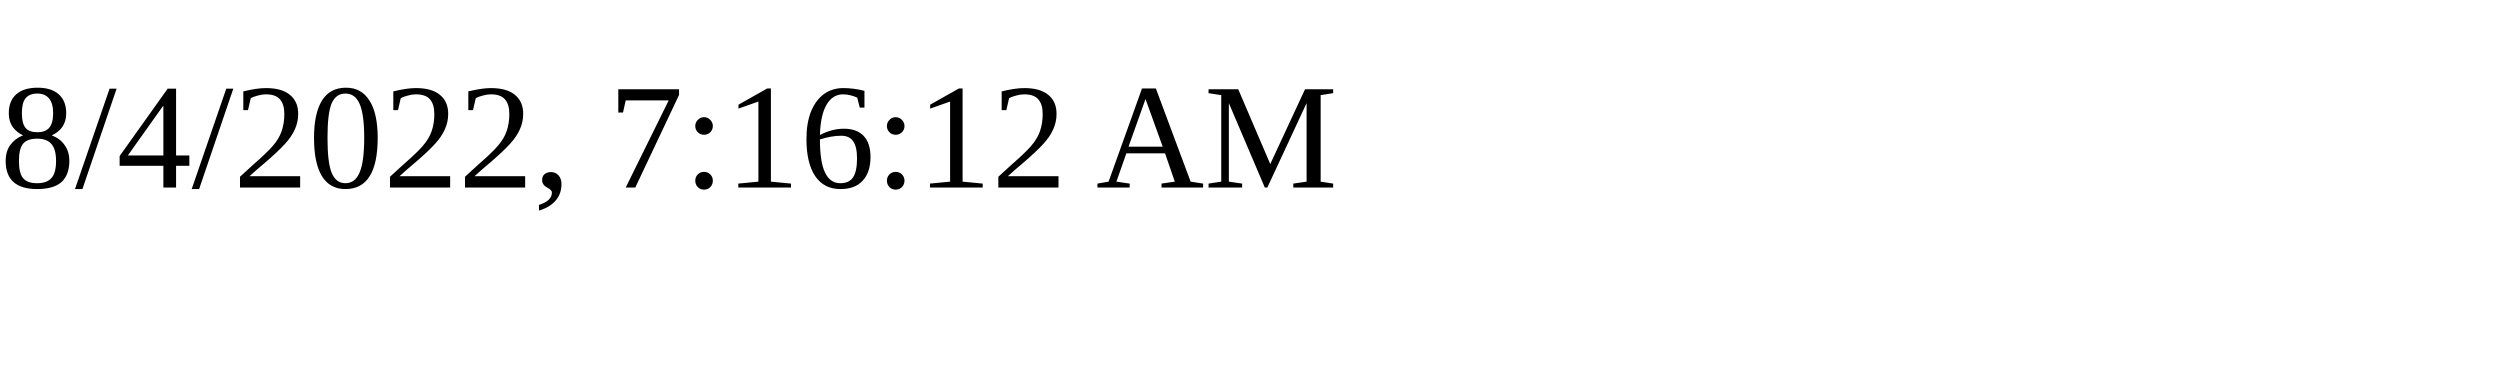
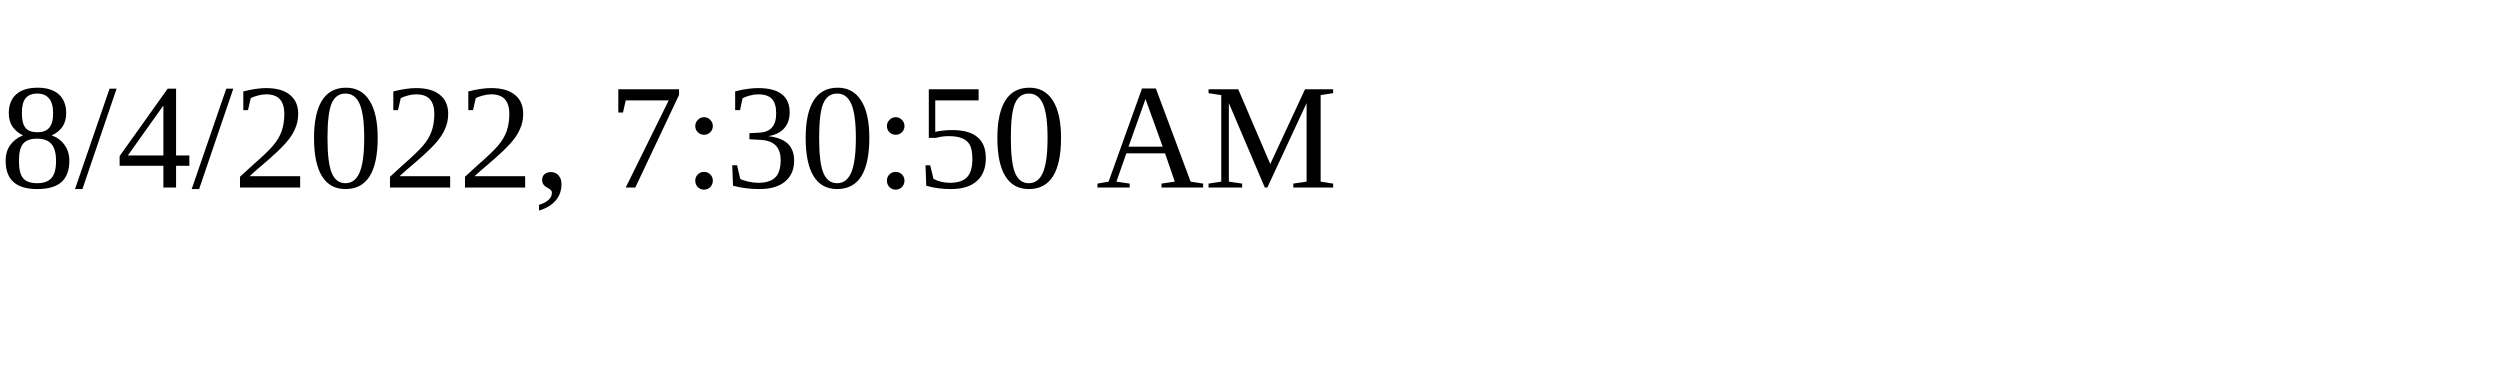
<svg xmlns="http://www.w3.org/2000/svg" height="30" width="200">
-   <text x="0" y="15">8/4/2022, 7:16:12 AM</text>
+   <text x="0" y="15">8/4/2022, 7:30:50 AM</text>
</svg>
